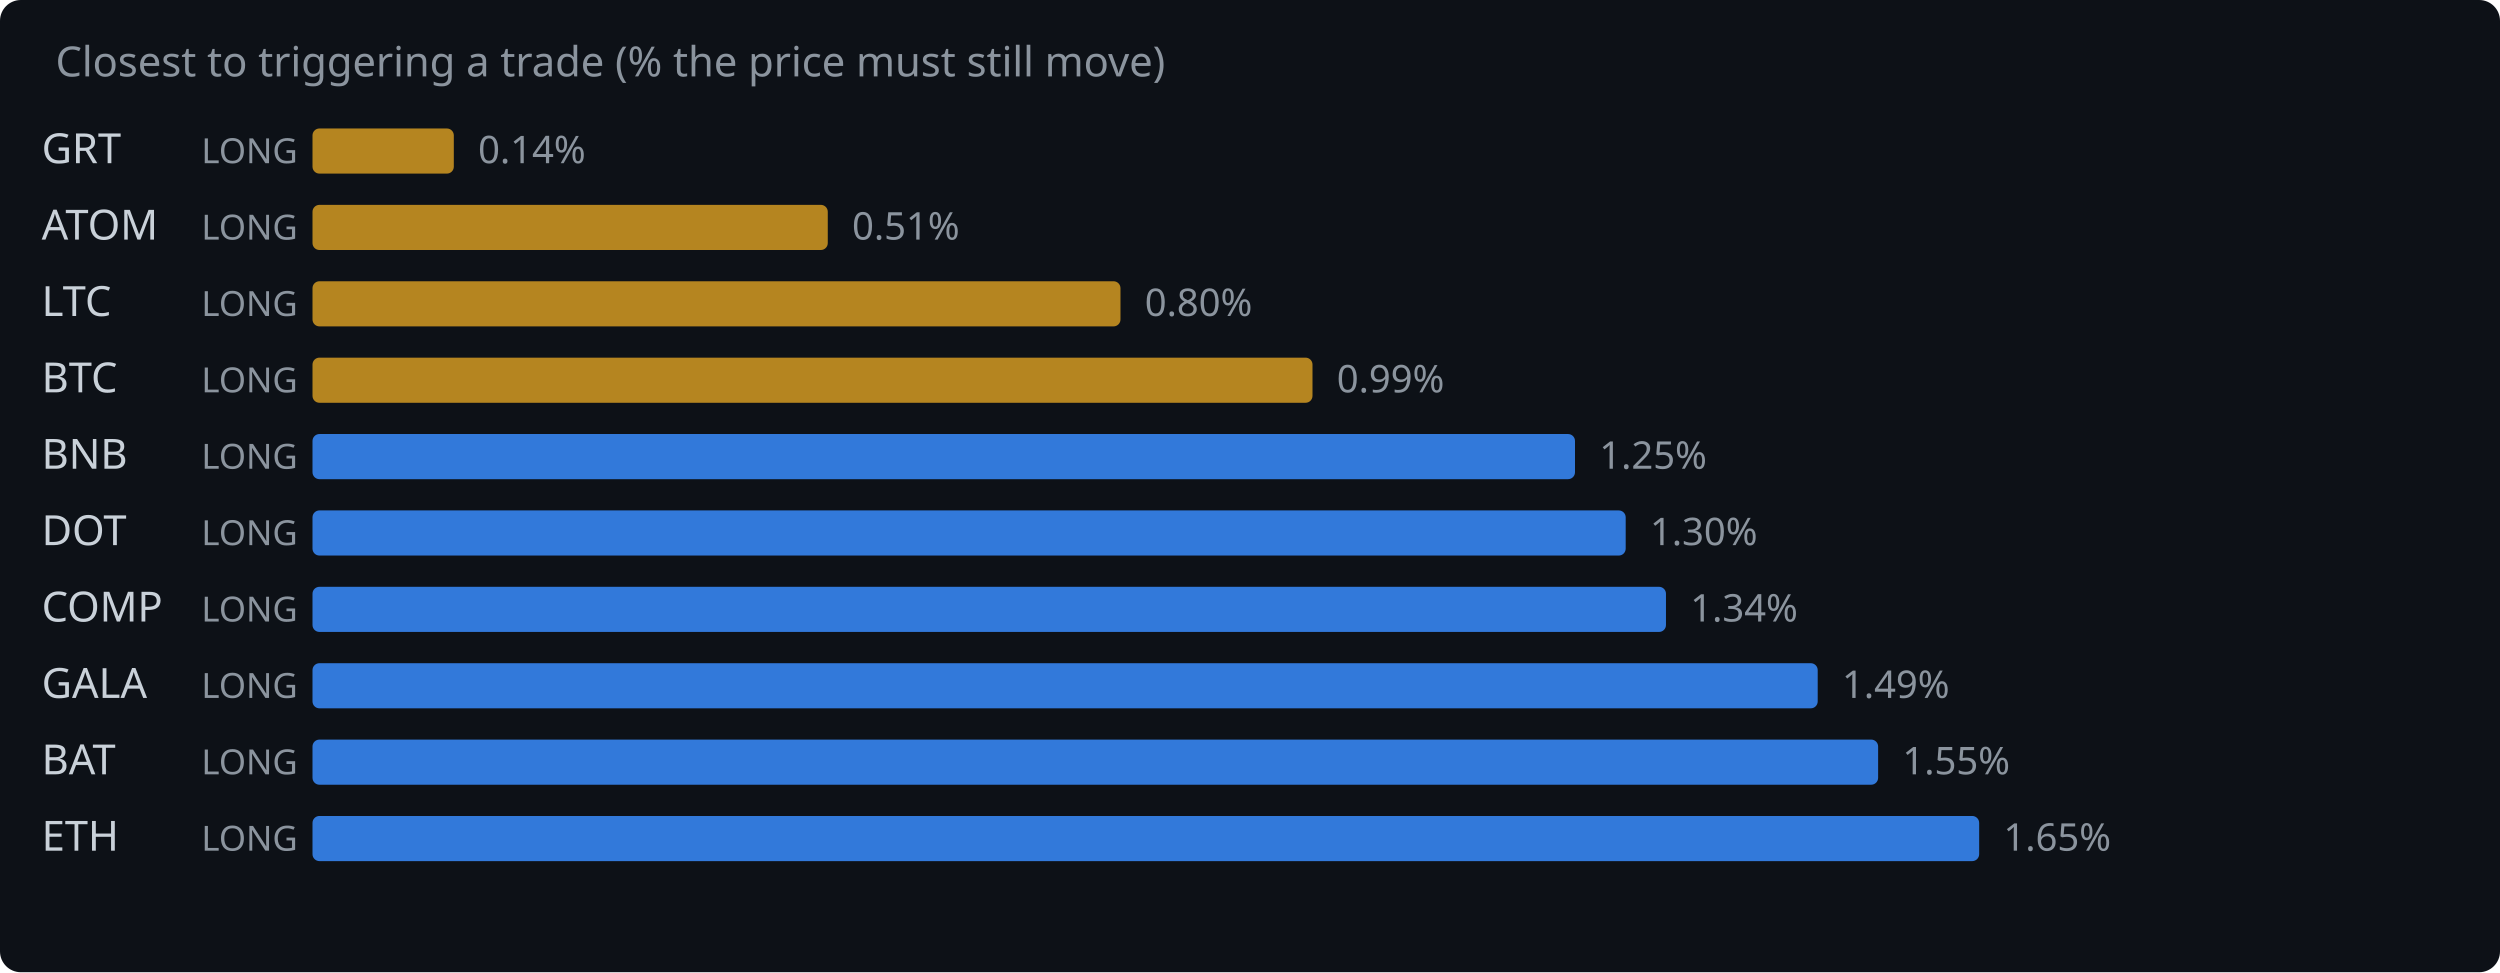
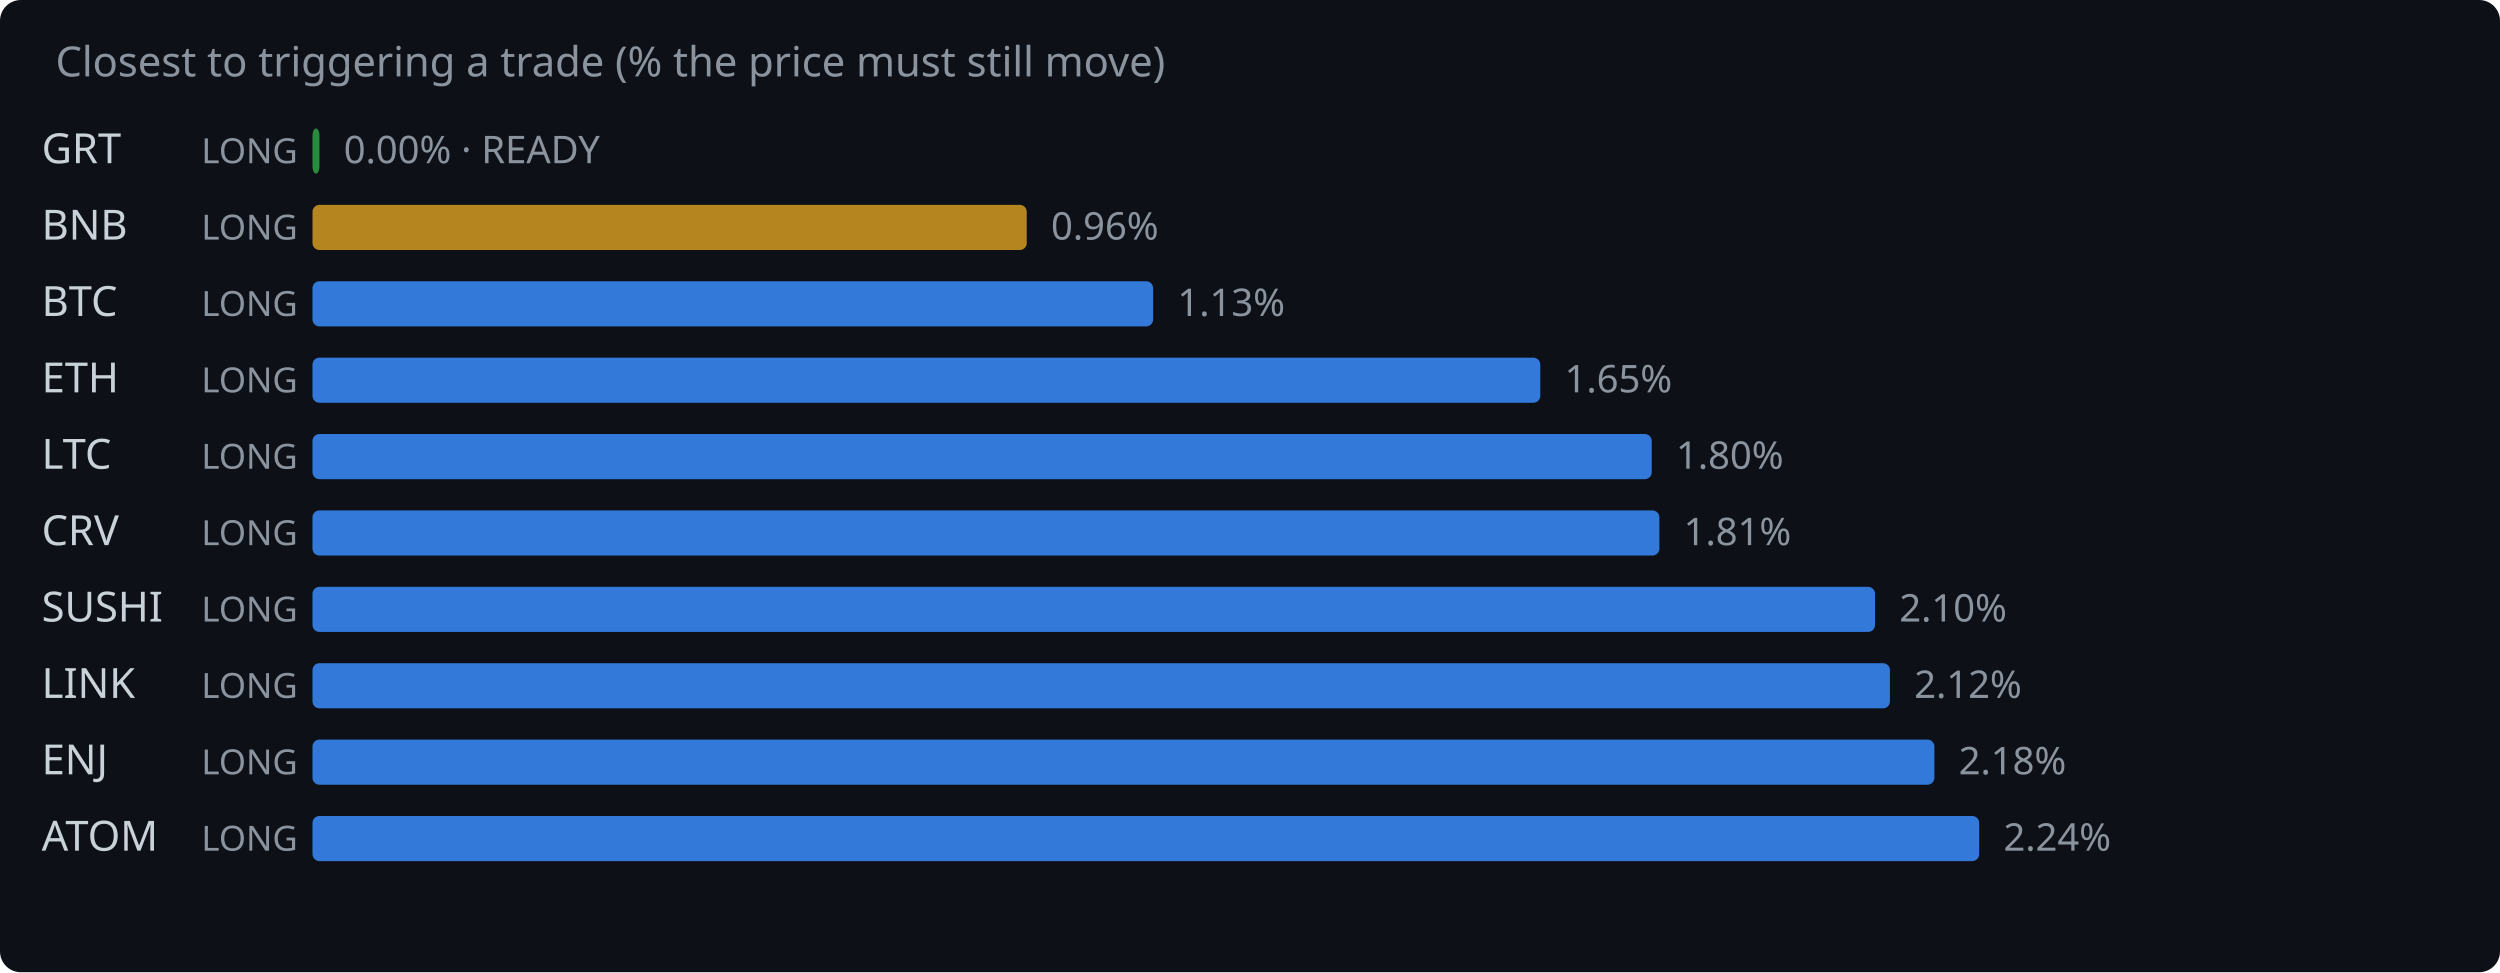
<svg xmlns="http://www.w3.org/2000/svg" width="720" height="280" viewBox="0 0 720 280">
  <rect width="720" height="280" fill="#0d1117" rx="6" />
  <text x="16" y="22" fill="#8b949e" font-family="system-ui,sans-serif" font-size="12">Closest to triggering a trade (% the price must still move)</text>
  <text x="12" y="47" fill="#c9d1d9" font-family="system-ui,sans-serif" font-size="12">GRT</text>
  <text x="58" y="47" fill="#8b949e" font-family="system-ui,sans-serif" font-size="10">LONG</text>
-   <rect x="90" y="37" width="40.7" height="13" rx="2" fill="#d29922" opacity="0.85" />
-   <text x="137.7" y="47" fill="#8b949e" font-family="system-ui,sans-serif" font-size="11">0.14%</text>
-   <text x="12" y="69" fill="#c9d1d9" font-family="system-ui,sans-serif" font-size="12">ATOM</text>
+   <rect x="90" y="37" width="2.0" height="13" rx="2" fill="#2ea043" opacity="0.85" />
+   <text x="99.0" y="47" fill="#8b949e" font-family="system-ui,sans-serif" font-size="11">0.00% · READY</text>
+   <text x="12" y="69" fill="#c9d1d9" font-family="system-ui,sans-serif" font-size="12">BNB</text>
  <text x="58" y="69" fill="#8b949e" font-family="system-ui,sans-serif" font-size="10">LONG</text>
-   <rect x="90" y="59" width="148.4" height="13" rx="2" fill="#d29922" opacity="0.85" />
-   <text x="245.4" y="69" fill="#8b949e" font-family="system-ui,sans-serif" font-size="11">0.51%</text>
-   <text x="12" y="91" fill="#c9d1d9" font-family="system-ui,sans-serif" font-size="12">LTC</text>
+   <rect x="90" y="59" width="205.7" height="13" rx="2" fill="#d29922" opacity="0.85" />
+   <text x="302.7" y="69" fill="#8b949e" font-family="system-ui,sans-serif" font-size="11">0.96%</text>
+   <text x="12" y="91" fill="#c9d1d9" font-family="system-ui,sans-serif" font-size="12">BTC</text>
  <text x="58" y="91" fill="#8b949e" font-family="system-ui,sans-serif" font-size="10">LONG</text>
-   <rect x="90" y="81" width="232.7" height="13" rx="2" fill="#d29922" opacity="0.85" />
-   <text x="329.7" y="91" fill="#8b949e" font-family="system-ui,sans-serif" font-size="11">0.80%</text>
-   <text x="12" y="113" fill="#c9d1d9" font-family="system-ui,sans-serif" font-size="12">BTC</text>
+   <rect x="90" y="81" width="242.1" height="13" rx="2" fill="#388bfd" opacity="0.85" />
+   <text x="339.1" y="91" fill="#8b949e" font-family="system-ui,sans-serif" font-size="11">1.13%</text>
+   <text x="12" y="113" fill="#c9d1d9" font-family="system-ui,sans-serif" font-size="12">ETH</text>
  <text x="58" y="113" fill="#8b949e" font-family="system-ui,sans-serif" font-size="10">LONG</text>
-   <rect x="90" y="103" width="288.0" height="13" rx="2" fill="#d29922" opacity="0.85" />
-   <text x="385.0" y="113" fill="#8b949e" font-family="system-ui,sans-serif" font-size="11">0.99%</text>
-   <text x="12" y="135" fill="#c9d1d9" font-family="system-ui,sans-serif" font-size="12">BNB</text>
+   <rect x="90" y="103" width="353.6" height="13" rx="2" fill="#388bfd" opacity="0.85" />
+   <text x="450.6" y="113" fill="#8b949e" font-family="system-ui,sans-serif" font-size="11">1.65%</text>
+   <text x="12" y="135" fill="#c9d1d9" font-family="system-ui,sans-serif" font-size="12">LTC</text>
  <text x="58" y="135" fill="#8b949e" font-family="system-ui,sans-serif" font-size="10">LONG</text>
-   <rect x="90" y="125" width="363.6" height="13" rx="2" fill="#388bfd" opacity="0.85" />
-   <text x="460.6" y="135" fill="#8b949e" font-family="system-ui,sans-serif" font-size="11">1.25%</text>
-   <text x="12" y="157" fill="#c9d1d9" font-family="system-ui,sans-serif" font-size="12">DOT</text>
+   <rect x="90" y="125" width="385.7" height="13" rx="2" fill="#388bfd" opacity="0.85" />
+   <text x="482.7" y="135" fill="#8b949e" font-family="system-ui,sans-serif" font-size="11">1.80%</text>
+   <text x="12" y="157" fill="#c9d1d9" font-family="system-ui,sans-serif" font-size="12">CRV</text>
  <text x="58" y="157" fill="#8b949e" font-family="system-ui,sans-serif" font-size="10">LONG</text>
-   <rect x="90" y="147" width="378.2" height="13" rx="2" fill="#388bfd" opacity="0.85" />
-   <text x="475.2" y="157" fill="#8b949e" font-family="system-ui,sans-serif" font-size="11">1.30%</text>
-   <text x="12" y="179" fill="#c9d1d9" font-family="system-ui,sans-serif" font-size="12">COMP</text>
+   <rect x="90" y="147" width="387.9" height="13" rx="2" fill="#388bfd" opacity="0.85" />
+   <text x="484.9" y="157" fill="#8b949e" font-family="system-ui,sans-serif" font-size="11">1.81%</text>
+   <text x="12" y="179" fill="#c9d1d9" font-family="system-ui,sans-serif" font-size="12">SUSHI</text>
  <text x="58" y="179" fill="#8b949e" font-family="system-ui,sans-serif" font-size="10">LONG</text>
-   <rect x="90" y="169" width="389.8" height="13" rx="2" fill="#388bfd" opacity="0.85" />
-   <text x="486.8" y="179" fill="#8b949e" font-family="system-ui,sans-serif" font-size="11">1.34%</text>
-   <text x="12" y="201" fill="#c9d1d9" font-family="system-ui,sans-serif" font-size="12">GALA</text>
+   <rect x="90" y="169" width="450.0" height="13" rx="2" fill="#388bfd" opacity="0.85" />
+   <text x="547.0" y="179" fill="#8b949e" font-family="system-ui,sans-serif" font-size="11">2.10%</text>
+   <text x="12" y="201" fill="#c9d1d9" font-family="system-ui,sans-serif" font-size="12">LINK</text>
  <text x="58" y="201" fill="#8b949e" font-family="system-ui,sans-serif" font-size="10">LONG</text>
-   <rect x="90" y="191" width="433.5" height="13" rx="2" fill="#388bfd" opacity="0.85" />
-   <text x="530.5" y="201" fill="#8b949e" font-family="system-ui,sans-serif" font-size="11">1.49%</text>
-   <text x="12" y="223" fill="#c9d1d9" font-family="system-ui,sans-serif" font-size="12">BAT</text>
+   <rect x="90" y="191" width="454.3" height="13" rx="2" fill="#388bfd" opacity="0.85" />
+   <text x="551.3" y="201" fill="#8b949e" font-family="system-ui,sans-serif" font-size="11">2.12%</text>
+   <text x="12" y="223" fill="#c9d1d9" font-family="system-ui,sans-serif" font-size="12">ENJ</text>
  <text x="58" y="223" fill="#8b949e" font-family="system-ui,sans-serif" font-size="10">LONG</text>
-   <rect x="90" y="213" width="450.9" height="13" rx="2" fill="#388bfd" opacity="0.85" />
-   <text x="547.9" y="223" fill="#8b949e" font-family="system-ui,sans-serif" font-size="11">1.55%</text>
-   <text x="12" y="245" fill="#c9d1d9" font-family="system-ui,sans-serif" font-size="12">ETH</text>
+   <rect x="90" y="213" width="467.1" height="13" rx="2" fill="#388bfd" opacity="0.85" />
+   <text x="564.1" y="223" fill="#8b949e" font-family="system-ui,sans-serif" font-size="11">2.18%</text>
+   <text x="12" y="245" fill="#c9d1d9" font-family="system-ui,sans-serif" font-size="12">ATOM</text>
  <text x="58" y="245" fill="#8b949e" font-family="system-ui,sans-serif" font-size="10">LONG</text>
  <rect x="90" y="235" width="480.0" height="13" rx="2" fill="#388bfd" opacity="0.85" />
-   <text x="577.0" y="245" fill="#8b949e" font-family="system-ui,sans-serif" font-size="11">1.65%</text>
+   <text x="577.0" y="245" fill="#8b949e" font-family="system-ui,sans-serif" font-size="11">2.24%</text>
</svg>
